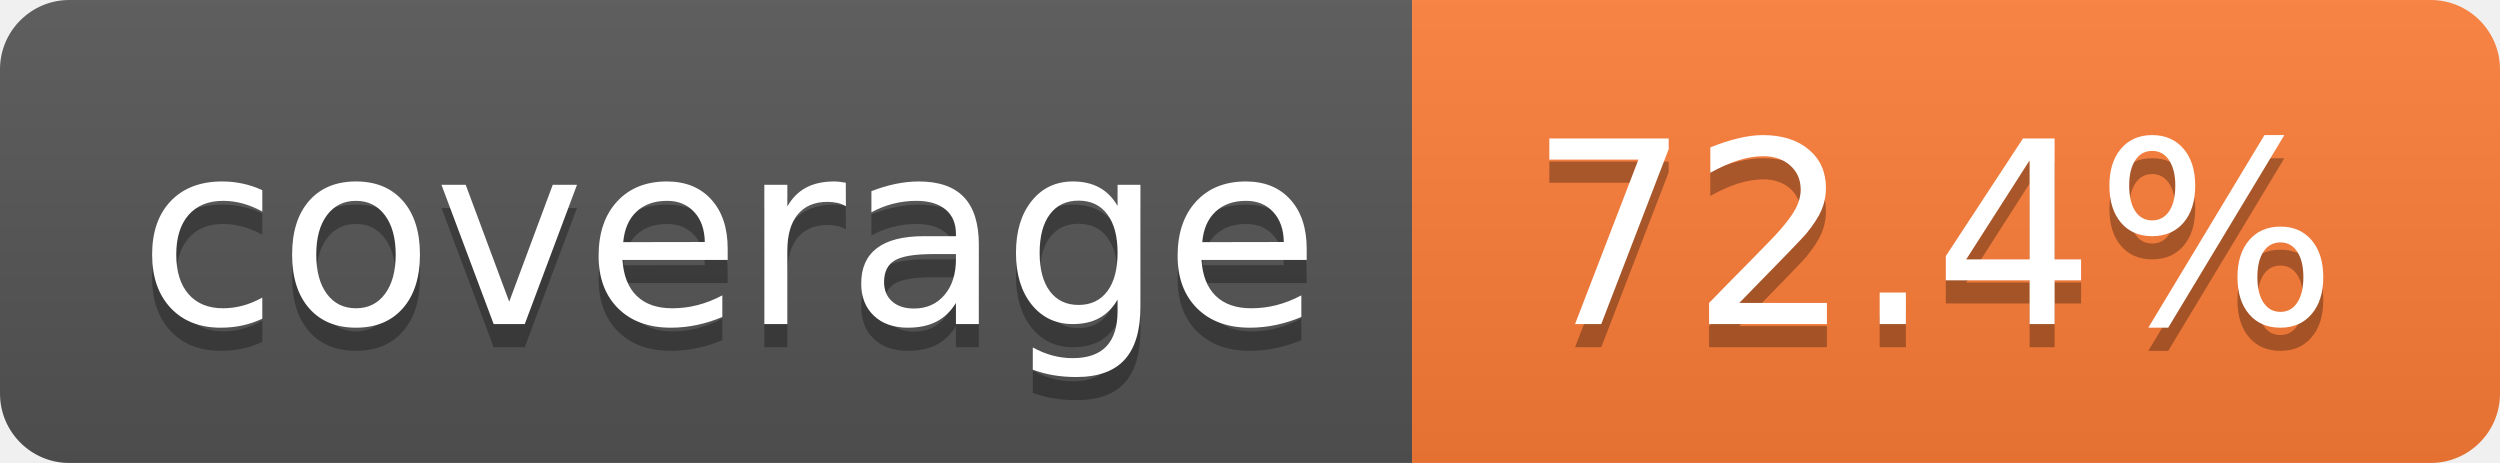
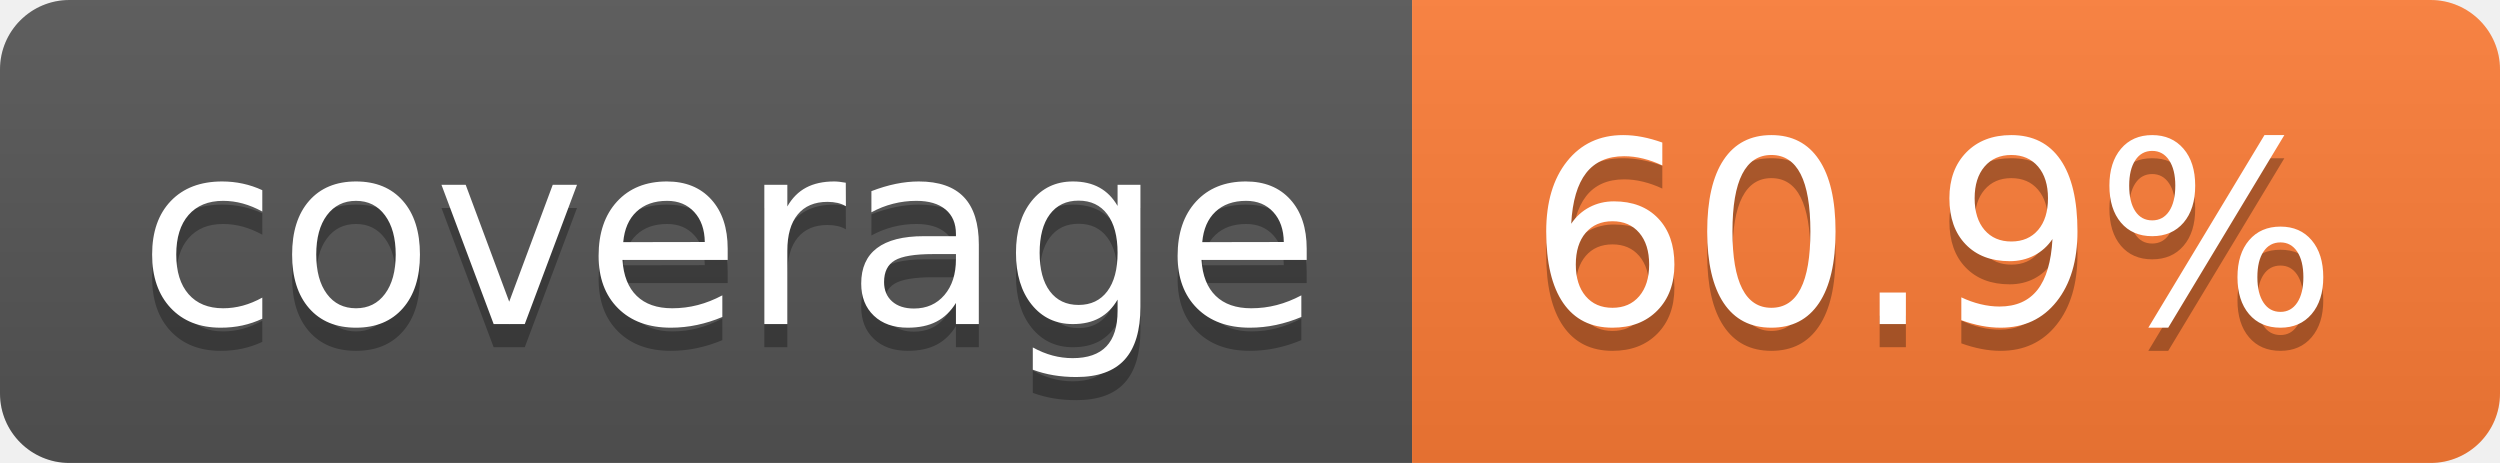
- <svg xmlns="http://www.w3.org/2000/svg" width="108" height="20" role="img" aria-label="coverage: 72.4%">
+ <svg xmlns="http://www.w3.org/2000/svg" width="108" height="20" role="img" aria-label="coverage: 60.9%">
  <linearGradient id="s" x2="0" y2="100%">
    <stop offset="0" stop-color="#bbb" stop-opacity=".1" />
    <stop offset="1" stop-opacity=".1" />
  </linearGradient>
  <clipPath id="r">
    <rect width="108" height="20" rx="3" fill="#fff" />
  </clipPath>
  <g clip-path="url(#r)">
    <rect width="61" height="20" fill="#555" />
    <rect x="61" width="47" height="20" fill="#fe7d37" />
    <rect width="108" height="20" fill="url(#s)" />
  </g>
  <g fill="#fff" text-anchor="middle" font-family="Verdana,Geneva,DejaVu Sans,sans-serif" text-rendering="geometricPrecision" font-size="110">
    <text aria-hidden="true" x="315" y="150" fill="#010101" fill-opacity=".3" transform="scale(.1)" textLength="510">coverage</text>
    <text x="315" y="140" transform="scale(.1)" fill="#fff" textLength="510">coverage</text>
-     <text aria-hidden="true" x="835" y="150" fill="#010101" fill-opacity=".3" transform="scale(.1)" textLength="370">72.4%</text>
-     <text x="835" y="140" transform="scale(.1)" fill="#fff" textLength="370">72.4%</text>
+     <text aria-hidden="true" x="835" y="150" fill="#010101" fill-opacity=".3" transform="scale(.1)" textLength="370">60.9%</text>
+     <text x="835" y="140" transform="scale(.1)" fill="#fff" textLength="370">60.9%</text>
  </g>
</svg>
